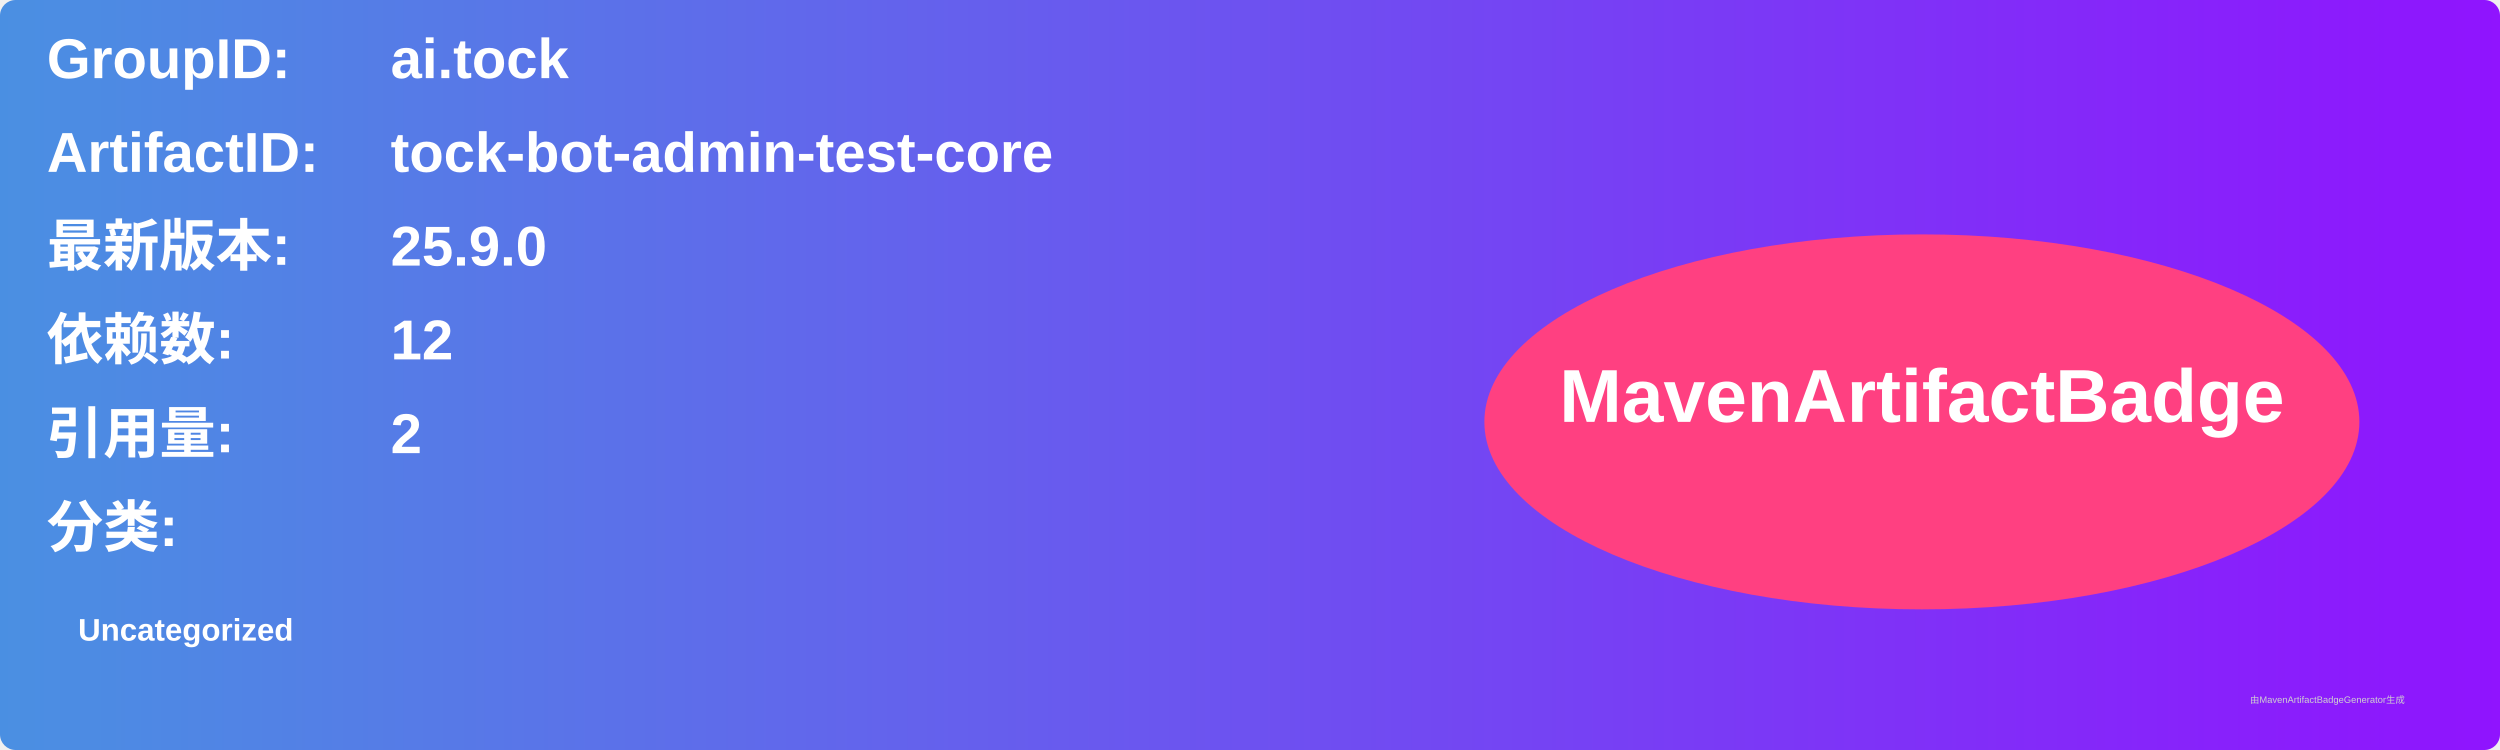
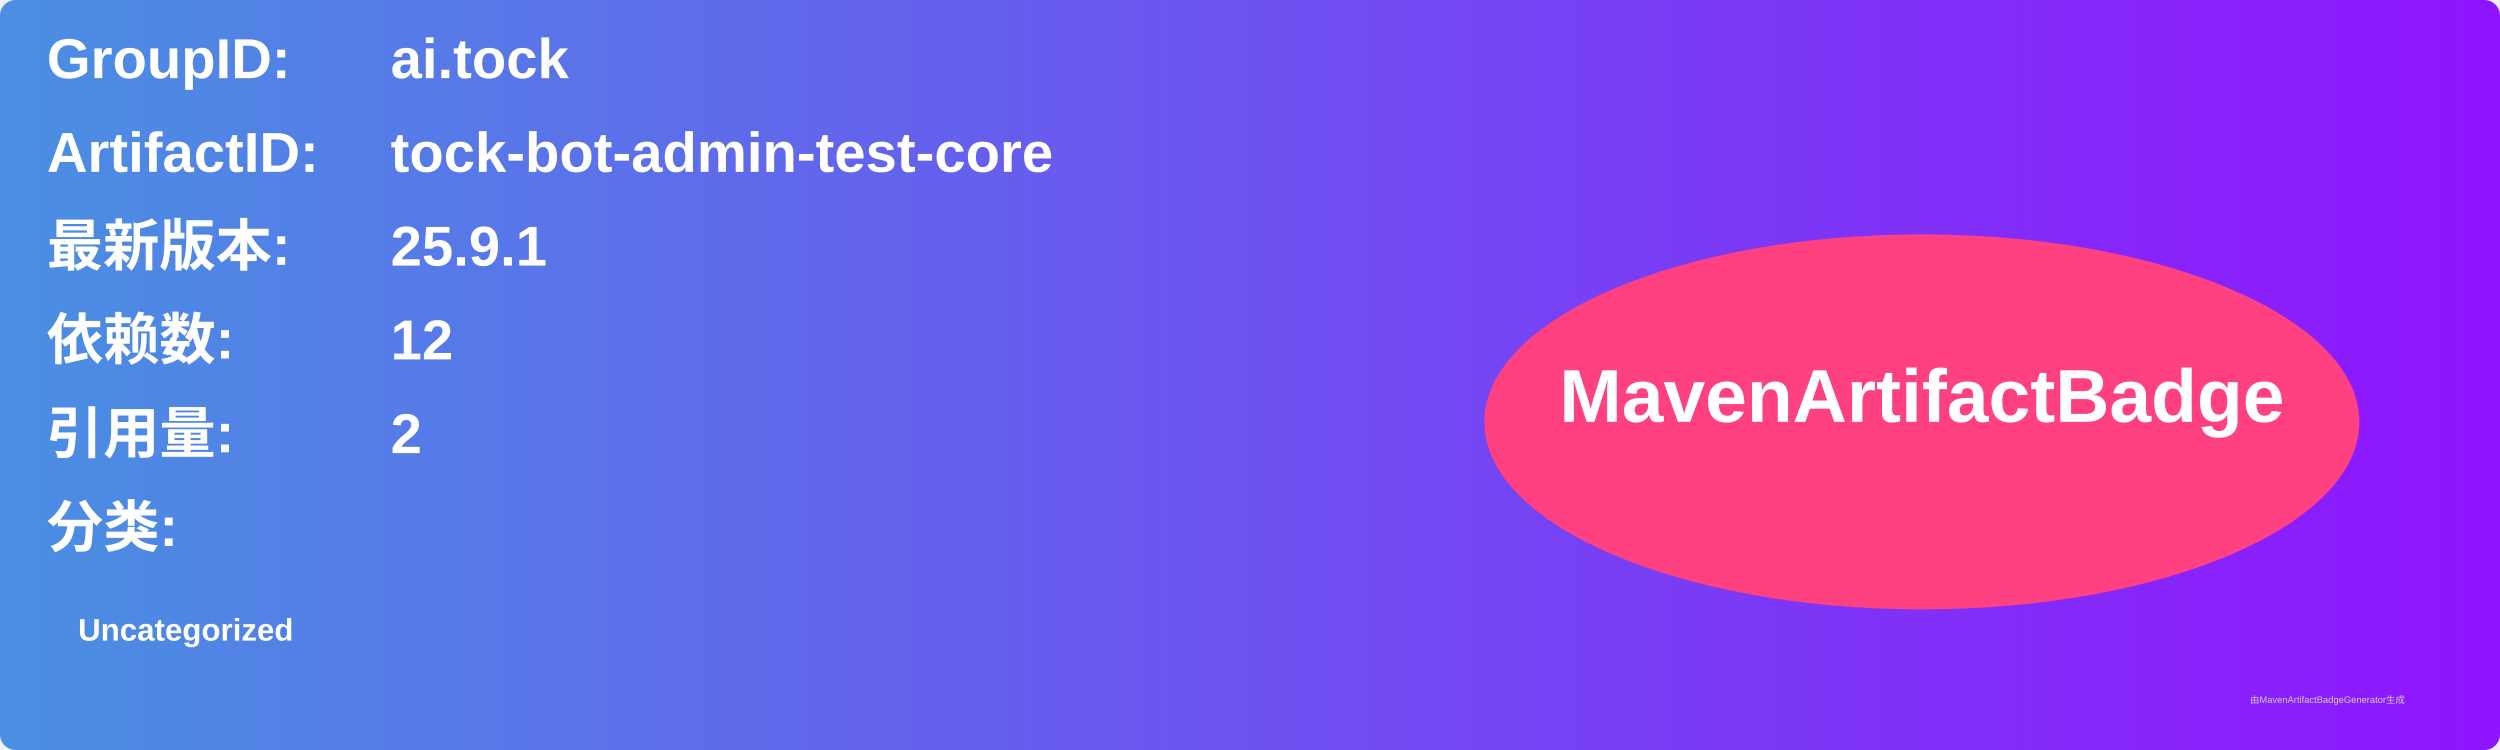
<svg xmlns="http://www.w3.org/2000/svg" width="800" height="240" viewBox="0 0 800 240">
  <linearGradient id="grad" x1="0%" y1="0%" x2="100%" y2="0%">
    <stop offset="0%" stop-color="#4a90e2" />
    <stop offset="100%" stop-color="#9013fe" />
  </linearGradient>
  <rect width="100%" height="100%" rx="5" ry="5" fill="url(#grad)" />
  <g transform="translate(15, 15)">
    <text x="0" y="10" font-family="Arial" font-size="18" fill="white" font-weight="bold" width="260">GroupID:</text>
    <text x="110" y="10" font-family="Arial" font-size="18" fill="white" font-weight="bold" width="460">ai.tock</text>
    <text x="0" y="40" font-family="Arial" font-size="18" fill="white" font-weight="bold" width="260">ArtifactID:</text>
    <text x="110" y="40" font-family="Arial" font-size="18" fill="white" font-weight="bold" width="460">tock-bot-admin-test-core</text>
    <text x="0" y="70" font-family="Arial" font-size="18" fill="white" font-weight="bold">最新版本:</text>
    <text x="110" y="70" font-family="Arial" font-size="18" fill="white" font-weight="bold">
-       <tspan font-weight="bold">25.9.0</tspan>
+       <tspan font-weight="bold">25.9.1</tspan>
    </text>
    <text x="0" y="100" font-family="Arial" font-size="18" fill="white" font-weight="bold">依赖数: </text>
    <text x="110" y="100" font-family="Arial" font-size="18" fill="white">
      <tspan font-weight="bold">12</tspan>
    </text>
    <text x="0" y="130" font-family="Arial" font-size="18" fill="white" font-weight="bold">引用量: </text>
    <text x="110" y="130" font-family="Arial" font-size="18" fill="white">
      <tspan font-weight="bold">2</tspan>
    </text>
    <text x="0" y="160" font-family="Arial" font-size="18" fill="white" font-weight="bold">分类:</text>
    <text x="10" y="190" font-family="Arial" font-size="10" fill="white">
      <tspan font-weight="bold">Uncategorized</tspan>
    </text>
    <ellipse cx="600" cy="120" rx="140" ry="60" fill="#ff4081" />
    <text x="600" y="120" text-anchor="middle" font-family="Arial" font-size="24" fill="white" font-weight="bold">MavenArtifactBadge</text>
  </g>
  <text x="720" y="225" font-family="Arial" font-size="3" fill="#d0d0d0">由MavenArtifactBadgeGenerator生成</text>
</svg>
